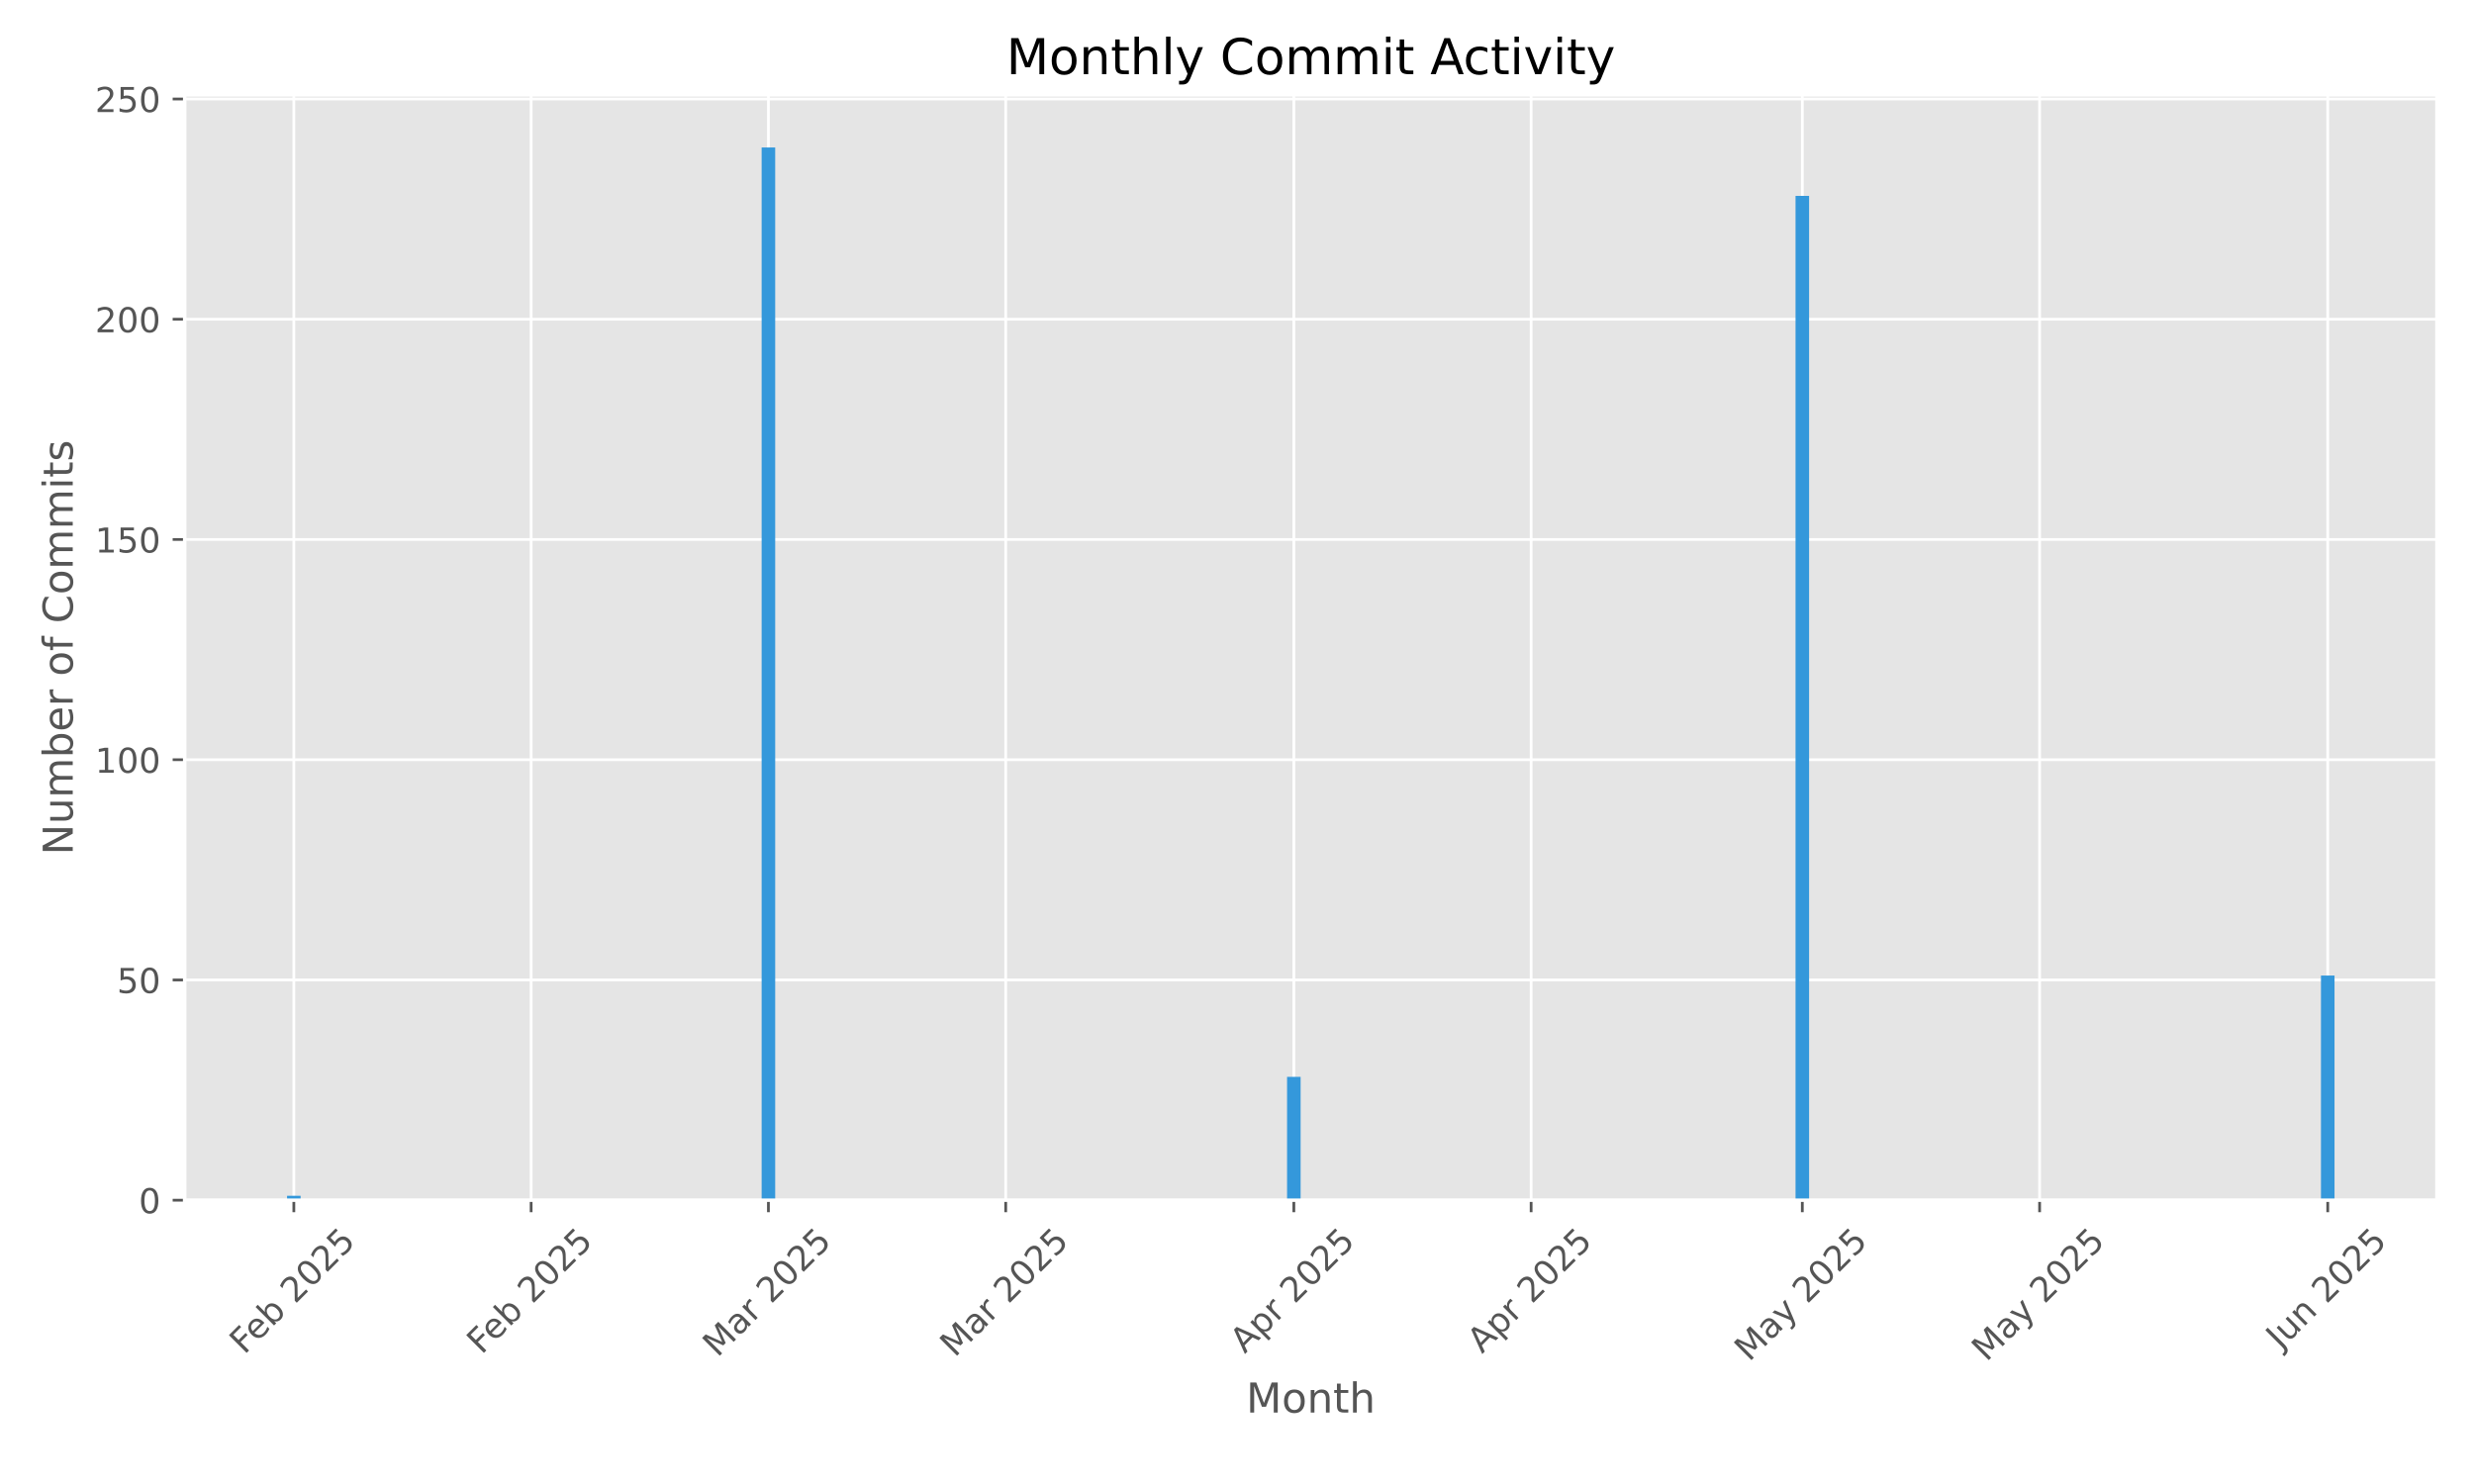
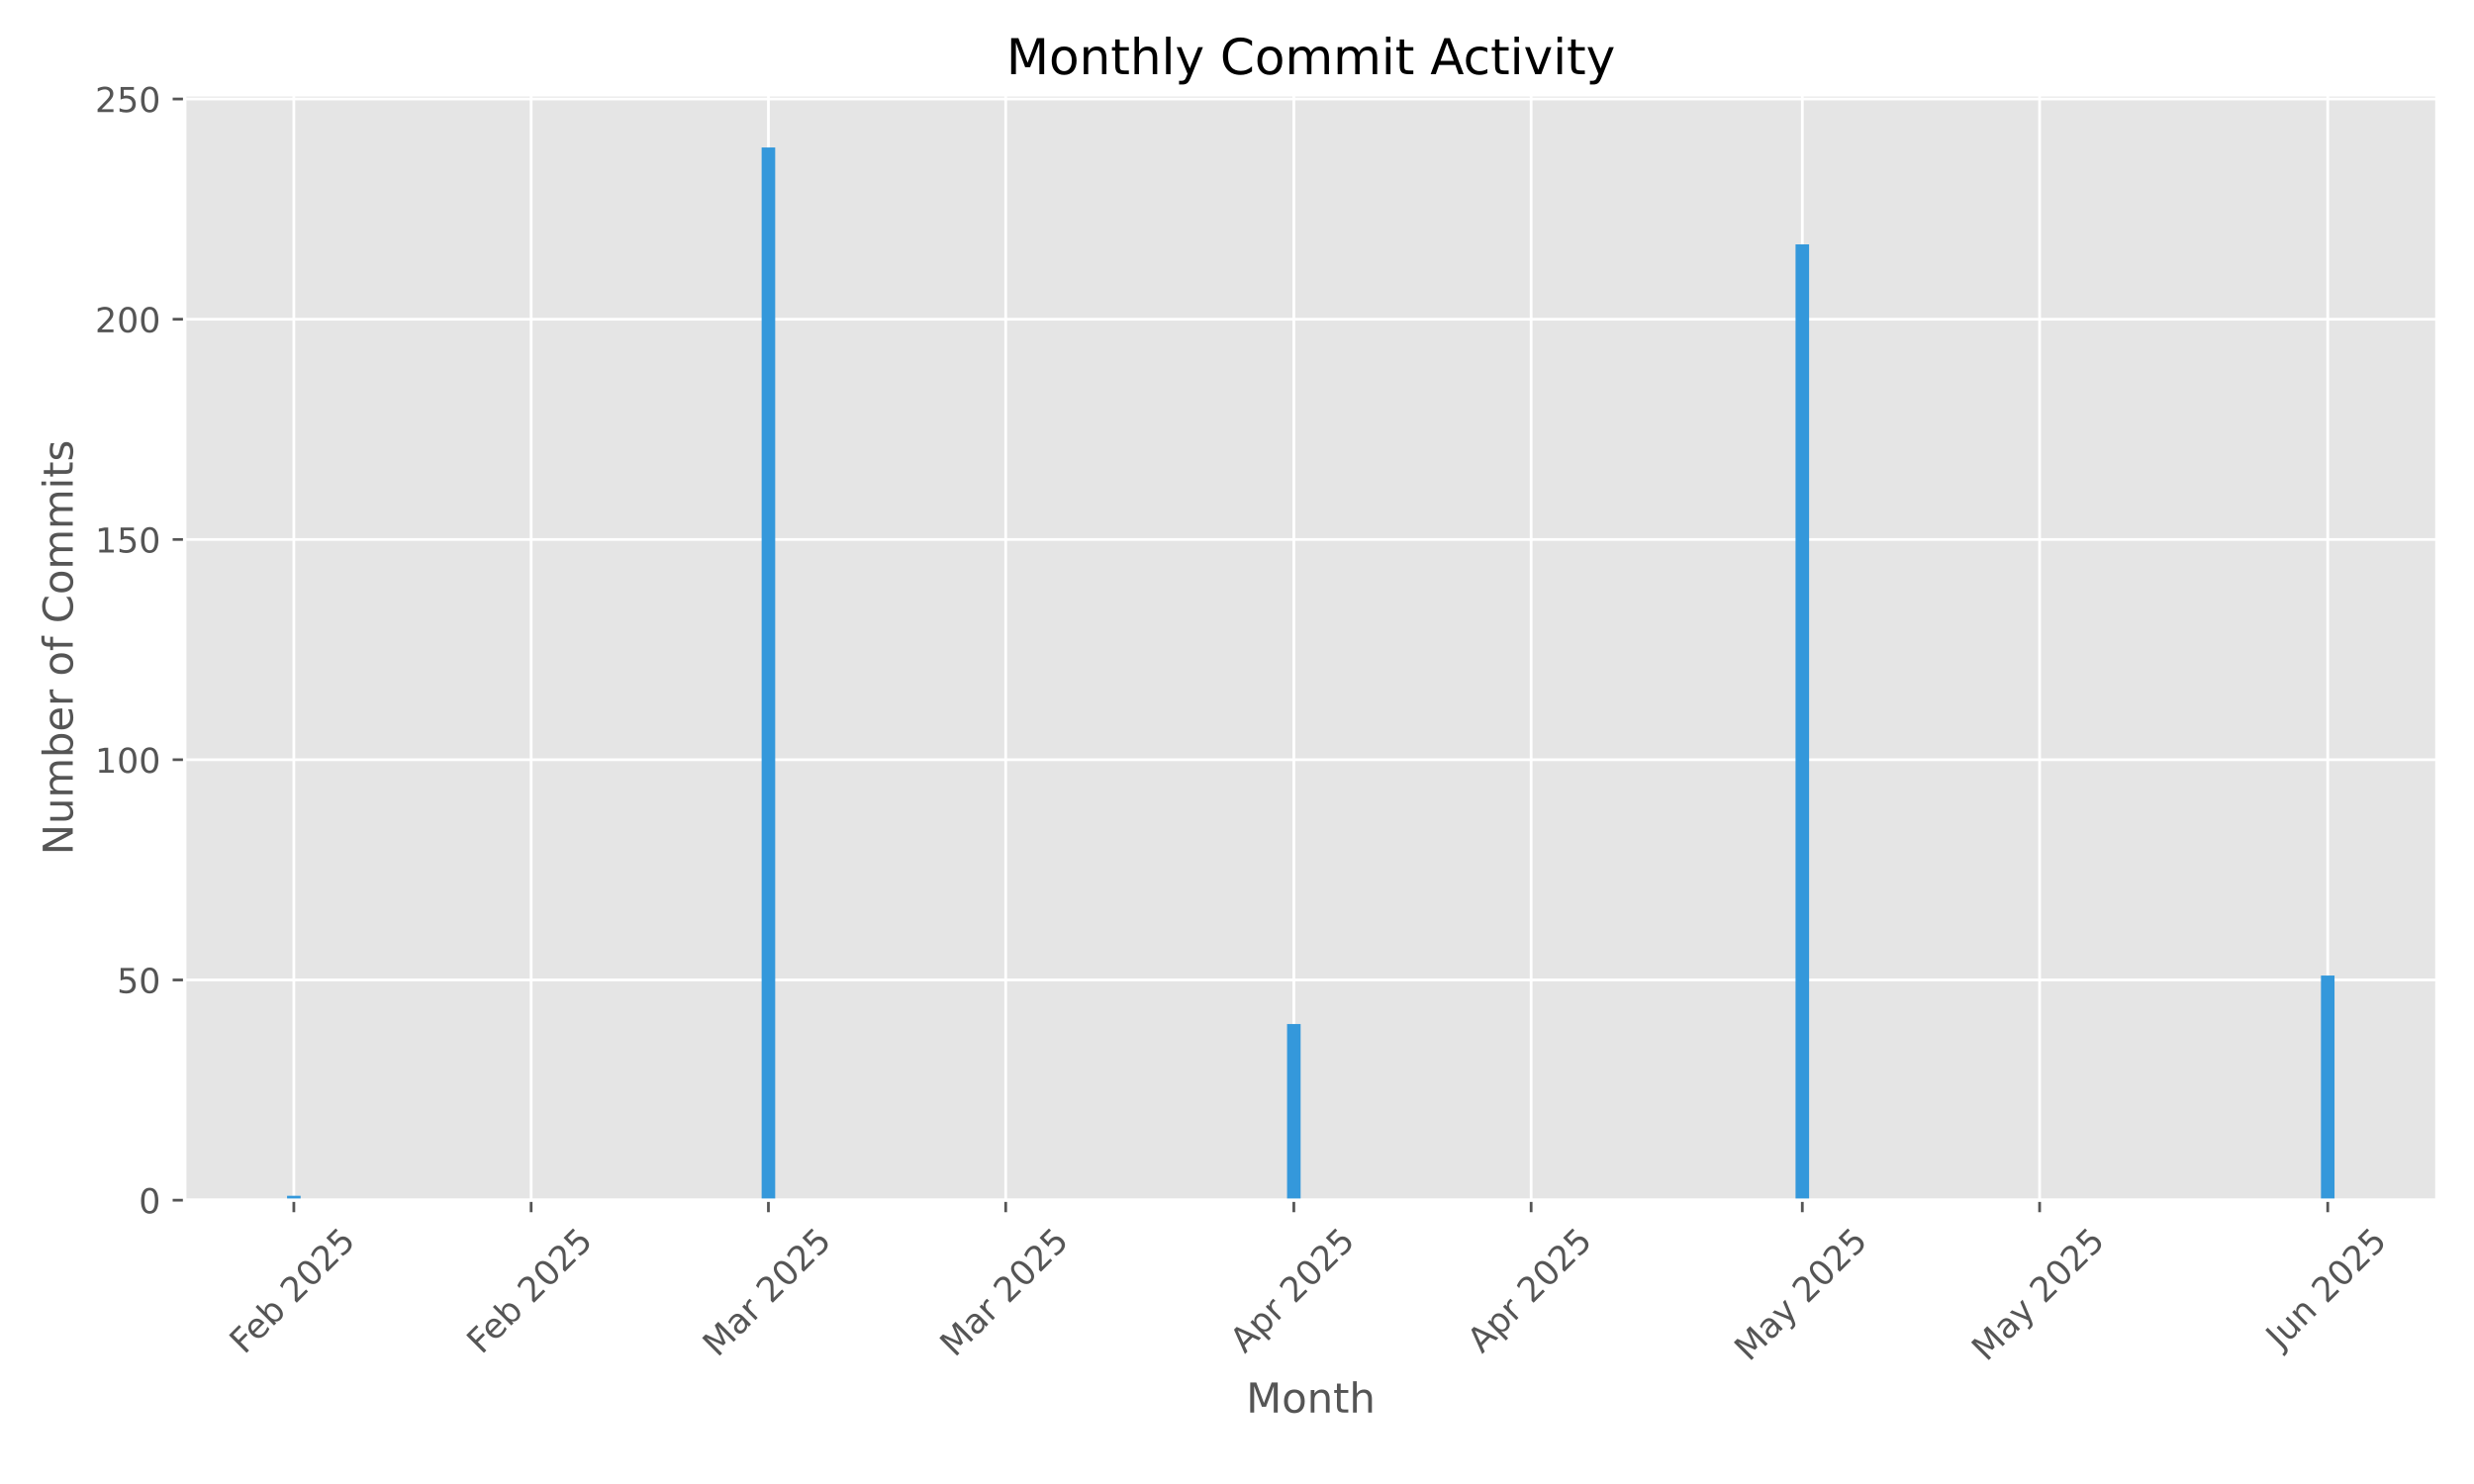
<svg xmlns="http://www.w3.org/2000/svg" xmlns:xlink="http://www.w3.org/1999/xlink" width="720pt" height="432pt" viewBox="0 0 720 432" version="1.1">
  <defs>
    <style type="text/css">*{stroke-linejoin: round; stroke-linecap: butt}</style>
  </defs>
  <g id="figure_1">
    <g id="patch_1">
      <path d="M 0 432  L 720 432  L 720 0  L 0 0  z " style="fill: #ffffff" />
    </g>
    <g id="axes_1">
      <g id="patch_2">
        <path d="M 53.75 349.383  L 709.2 349.383  L 709.2 27.6  L 53.75 27.6  z " style="fill: #e5e5e5" />
      </g>
      <g id="matplotlib.axis_1">
        <g id="xtick_1">
          <g id="line2d_1">
-             <path d="M 85.516 349.383  L 85.516 27.6  " clip-path="url(#pa04b1ec78d)" style="fill: none; stroke: #ffffff; stroke-width: 0.8; stroke-linecap: square" />
+             <path d="M 85.516 349.383  L 85.516 27.6  " clip-path="url(#pb0af02ed26)" style="fill: none; stroke: #ffffff; stroke-width: 0.8; stroke-linecap: square" />
          </g>
          <g id="line2d_2">
            <defs>
-               <path id="m27c82ca698" d="M 0 0  L 0 3.5  " style="stroke: #555555; stroke-width: 0.8" />
+               <path id="m015d729e54" d="M 0 0  L 0 3.5  " style="stroke: #555555; stroke-width: 0.8" />
            </defs>
            <g>
-               <use xlink:href="#m27c82ca698" x="85.516" y="349.383" style="fill: #555555; stroke: #555555; stroke-width: 0.8" />
+               <use xlink:href="#m015d729e54" x="85.516" y="349.383" style="fill: #555555; stroke: #555555; stroke-width: 0.8" />
            </g>
          </g>
          <g id="text_1">
            <g style="fill: #555555" transform="translate(71.08684 394.5171) rotate(-45) scale(0.1 -0.1)">
              <defs>
                <path id="DejaVuSans-46" d="M 628 4666  L 3309 4666  L 3309 4134  L 1259 4134  L 1259 2759  L 3109 2759  L 3109 2228  L 1259 2228  L 1259 0  L 628 0  L 628 4666  z " transform="scale(0.015625)" />
                <path id="DejaVuSans-65" d="M 3597 1894  L 3597 1613  L 953 1613  Q 991 1019 1311 708  Q 1631 397 2203 397  Q 2534 397 2845 478  Q 3156 559 3463 722  L 3463 178  Q 3153 47 2828 -22  Q 2503 -91 2169 -91  Q 1331 -91 842 396  Q 353 884 353 1716  Q 353 2575 817 3079  Q 1281 3584 2069 3584  Q 2775 3584 3186 3129  Q 3597 2675 3597 1894  z M 3022 2063  Q 3016 2534 2758 2815  Q 2500 3097 2075 3097  Q 1594 3097 1305 2825  Q 1016 2553 972 2059  L 3022 2063  z " transform="scale(0.015625)" />
                <path id="DejaVuSans-62" d="M 3116 1747  Q 3116 2381 2855 2742  Q 2594 3103 2138 3103  Q 1681 3103 1420 2742  Q 1159 2381 1159 1747  Q 1159 1113 1420 752  Q 1681 391 2138 391  Q 2594 391 2855 752  Q 3116 1113 3116 1747  z M 1159 2969  Q 1341 3281 1617 3432  Q 1894 3584 2278 3584  Q 2916 3584 3314 3078  Q 3713 2572 3713 1747  Q 3713 922 3314 415  Q 2916 -91 2278 -91  Q 1894 -91 1617 61  Q 1341 213 1159 525  L 1159 0  L 581 0  L 581 4863  L 1159 4863  L 1159 2969  z " transform="scale(0.015625)" />
                <path id="DejaVuSans-20" transform="scale(0.015625)" />
                <path id="DejaVuSans-32" d="M 1228 531  L 3431 531  L 3431 0  L 469 0  L 469 531  Q 828 903 1448 1529  Q 2069 2156 2228 2338  Q 2531 2678 2651 2914  Q 2772 3150 2772 3378  Q 2772 3750 2511 3984  Q 2250 4219 1831 4219  Q 1534 4219 1204 4116  Q 875 4013 500 3803  L 500 4441  Q 881 4594 1212 4672  Q 1544 4750 1819 4750  Q 2544 4750 2975 4387  Q 3406 4025 3406 3419  Q 3406 3131 3298 2873  Q 3191 2616 2906 2266  Q 2828 2175 2409 1742  Q 1991 1309 1228 531  z " transform="scale(0.015625)" />
                <path id="DejaVuSans-30" d="M 2034 4250  Q 1547 4250 1301 3770  Q 1056 3291 1056 2328  Q 1056 1369 1301 889  Q 1547 409 2034 409  Q 2525 409 2770 889  Q 3016 1369 3016 2328  Q 3016 3291 2770 3770  Q 2525 4250 2034 4250  z M 2034 4750  Q 2819 4750 3233 4129  Q 3647 3509 3647 2328  Q 3647 1150 3233 529  Q 2819 -91 2034 -91  Q 1250 -91 836 529  Q 422 1150 422 2328  Q 422 3509 836 4129  Q 1250 4750 2034 4750  z " transform="scale(0.015625)" />
                <path id="DejaVuSans-35" d="M 691 4666  L 3169 4666  L 3169 4134  L 1269 4134  L 1269 2991  Q 1406 3038 1543 3061  Q 1681 3084 1819 3084  Q 2600 3084 3056 2656  Q 3513 2228 3513 1497  Q 3513 744 3044 326  Q 2575 -91 1722 -91  Q 1428 -91 1123 -41  Q 819 9 494 109  L 494 744  Q 775 591 1075 516  Q 1375 441 1709 441  Q 2250 441 2565 725  Q 2881 1009 2881 1497  Q 2881 1984 2565 2268  Q 2250 2553 1709 2553  Q 1456 2553 1204 2497  Q 953 2441 691 2322  L 691 4666  z " transform="scale(0.015625)" />
              </defs>
              <use xlink:href="#DejaVuSans-46" />
              <use xlink:href="#DejaVuSans-65" transform="translate(52.01953 0)" />
              <use xlink:href="#DejaVuSans-62" transform="translate(113.543 0)" />
              <use xlink:href="#DejaVuSans-20" transform="translate(177.0195 0)" />
              <use xlink:href="#DejaVuSans-32" transform="translate(208.8066 0)" />
              <use xlink:href="#DejaVuSans-30" transform="translate(272.4297 0)" />
              <use xlink:href="#DejaVuSans-32" transform="translate(336.0527 0)" />
              <use xlink:href="#DejaVuSans-35" transform="translate(399.6758 0)" />
            </g>
          </g>
        </g>
        <g id="xtick_2">
          <g id="line2d_3">
-             <path d="M 154.573 349.383  L 154.573 27.6  " clip-path="url(#pa04b1ec78d)" style="fill: none; stroke: #ffffff; stroke-width: 0.8; stroke-linecap: square" />
+             <path d="M 154.573 349.383  L 154.573 27.6  " clip-path="url(#pb0af02ed26)" style="fill: none; stroke: #ffffff; stroke-width: 0.8; stroke-linecap: square" />
          </g>
          <g id="line2d_4">
            <g>
-               <use xlink:href="#m27c82ca698" x="154.573" y="349.383" style="fill: #555555; stroke: #555555; stroke-width: 0.8" />
+               <use xlink:href="#m015d729e54" x="154.573" y="349.383" style="fill: #555555; stroke: #555555; stroke-width: 0.8" />
            </g>
          </g>
          <g id="text_2">
            <g style="fill: #555555" transform="translate(140.1439 394.5171) rotate(-45) scale(0.1 -0.1)">
              <use xlink:href="#DejaVuSans-46" />
              <use xlink:href="#DejaVuSans-65" transform="translate(52.01953 0)" />
              <use xlink:href="#DejaVuSans-62" transform="translate(113.543 0)" />
              <use xlink:href="#DejaVuSans-20" transform="translate(177.0195 0)" />
              <use xlink:href="#DejaVuSans-32" transform="translate(208.8066 0)" />
              <use xlink:href="#DejaVuSans-30" transform="translate(272.4297 0)" />
              <use xlink:href="#DejaVuSans-32" transform="translate(336.0527 0)" />
              <use xlink:href="#DejaVuSans-35" transform="translate(399.6758 0)" />
            </g>
          </g>
        </g>
        <g id="xtick_3">
          <g id="line2d_5">
-             <path d="M 223.63 349.383  L 223.63 27.6  " clip-path="url(#pa04b1ec78d)" style="fill: none; stroke: #ffffff; stroke-width: 0.8; stroke-linecap: square" />
+             <path d="M 223.63 349.383  L 223.63 27.6  " clip-path="url(#pb0af02ed26)" style="fill: none; stroke: #ffffff; stroke-width: 0.8; stroke-linecap: square" />
          </g>
          <g id="line2d_6">
            <g>
-               <use xlink:href="#m27c82ca698" x="223.63" y="349.383" style="fill: #555555; stroke: #555555; stroke-width: 0.8" />
+               <use xlink:href="#m015d729e54" x="223.63" y="349.383" style="fill: #555555; stroke: #555555; stroke-width: 0.8" />
            </g>
          </g>
          <g id="text_3">
            <g style="fill: #555555" transform="translate(208.7894 395.3402) rotate(-45) scale(0.1 -0.1)">
              <defs>
                <path id="DejaVuSans-4d" d="M 628 4666  L 1569 4666  L 2759 1491  L 3956 4666  L 4897 4666  L 4897 0  L 4281 0  L 4281 4097  L 3078 897  L 2444 897  L 1241 4097  L 1241 0  L 628 0  L 628 4666  z " transform="scale(0.015625)" />
                <path id="DejaVuSans-61" d="M 2194 1759  Q 1497 1759 1228 1600  Q 959 1441 959 1056  Q 959 750 1161 570  Q 1363 391 1709 391  Q 2188 391 2477 730  Q 2766 1069 2766 1631  L 2766 1759  L 2194 1759  z M 3341 1997  L 3341 0  L 2766 0  L 2766 531  Q 2569 213 2275 61  Q 1981 -91 1556 -91  Q 1019 -91 701 211  Q 384 513 384 1019  Q 384 1609 779 1909  Q 1175 2209 1959 2209  L 2766 2209  L 2766 2266  Q 2766 2663 2505 2880  Q 2244 3097 1772 3097  Q 1472 3097 1187 3025  Q 903 2953 641 2809  L 641 3341  Q 956 3463 1253 3523  Q 1550 3584 1831 3584  Q 2591 3584 2966 3190  Q 3341 2797 3341 1997  z " transform="scale(0.015625)" />
                <path id="DejaVuSans-72" d="M 2631 2963  Q 2534 3019 2420 3045  Q 2306 3072 2169 3072  Q 1681 3072 1420 2755  Q 1159 2438 1159 1844  L 1159 0  L 581 0  L 581 3500  L 1159 3500  L 1159 2956  Q 1341 3275 1631 3429  Q 1922 3584 2338 3584  Q 2397 3584 2469 3576  Q 2541 3569 2628 3553  L 2631 2963  z " transform="scale(0.015625)" />
              </defs>
              <use xlink:href="#DejaVuSans-4d" />
              <use xlink:href="#DejaVuSans-61" transform="translate(86.2793 0)" />
              <use xlink:href="#DejaVuSans-72" transform="translate(147.5586 0)" />
              <use xlink:href="#DejaVuSans-20" transform="translate(188.6719 0)" />
              <use xlink:href="#DejaVuSans-32" transform="translate(220.459 0)" />
              <use xlink:href="#DejaVuSans-30" transform="translate(284.082 0)" />
              <use xlink:href="#DejaVuSans-32" transform="translate(347.7051 0)" />
              <use xlink:href="#DejaVuSans-35" transform="translate(411.3281 0)" />
            </g>
          </g>
        </g>
        <g id="xtick_4">
          <g id="line2d_7">
-             <path d="M 292.687 349.383  L 292.687 27.6  " clip-path="url(#pa04b1ec78d)" style="fill: none; stroke: #ffffff; stroke-width: 0.8; stroke-linecap: square" />
+             <path d="M 292.687 349.383  L 292.687 27.6  " clip-path="url(#pb0af02ed26)" style="fill: none; stroke: #ffffff; stroke-width: 0.8; stroke-linecap: square" />
          </g>
          <g id="line2d_8">
            <g>
-               <use xlink:href="#m27c82ca698" x="292.687" y="349.383" style="fill: #555555; stroke: #555555; stroke-width: 0.8" />
+               <use xlink:href="#m015d729e54" x="292.687" y="349.383" style="fill: #555555; stroke: #555555; stroke-width: 0.8" />
            </g>
          </g>
          <g id="text_4">
            <g style="fill: #555555" transform="translate(277.8464 395.3402) rotate(-45) scale(0.1 -0.1)">
              <use xlink:href="#DejaVuSans-4d" />
              <use xlink:href="#DejaVuSans-61" transform="translate(86.2793 0)" />
              <use xlink:href="#DejaVuSans-72" transform="translate(147.5586 0)" />
              <use xlink:href="#DejaVuSans-20" transform="translate(188.6719 0)" />
              <use xlink:href="#DejaVuSans-32" transform="translate(220.459 0)" />
              <use xlink:href="#DejaVuSans-30" transform="translate(284.082 0)" />
              <use xlink:href="#DejaVuSans-32" transform="translate(347.7051 0)" />
              <use xlink:href="#DejaVuSans-35" transform="translate(411.3281 0)" />
            </g>
          </g>
        </g>
        <g id="xtick_5">
          <g id="line2d_9">
-             <path d="M 376.542 349.383  L 376.542 27.6  " clip-path="url(#pa04b1ec78d)" style="fill: none; stroke: #ffffff; stroke-width: 0.8; stroke-linecap: square" />
+             <path d="M 376.542 349.383  L 376.542 27.6  " clip-path="url(#pb0af02ed26)" style="fill: none; stroke: #ffffff; stroke-width: 0.8; stroke-linecap: square" />
          </g>
          <g id="line2d_10">
            <g>
-               <use xlink:href="#m27c82ca698" x="376.542" y="349.383" style="fill: #555555; stroke: #555555; stroke-width: 0.8" />
+               <use xlink:href="#m015d729e54" x="376.542" y="349.383" style="fill: #555555; stroke: #555555; stroke-width: 0.8" />
            </g>
          </g>
          <g id="text_5">
            <g style="fill: #555555" transform="translate(362.2555 394.232) rotate(-45) scale(0.1 -0.1)">
              <defs>
                <path id="DejaVuSans-41" d="M 2188 4044  L 1331 1722  L 3047 1722  L 2188 4044  z M 1831 4666  L 2547 4666  L 4325 0  L 3669 0  L 3244 1197  L 1141 1197  L 716 0  L 50 0  L 1831 4666  z " transform="scale(0.015625)" />
                <path id="DejaVuSans-70" d="M 1159 525  L 1159 -1331  L 581 -1331  L 581 3500  L 1159 3500  L 1159 2969  Q 1341 3281 1617 3432  Q 1894 3584 2278 3584  Q 2916 3584 3314 3078  Q 3713 2572 3713 1747  Q 3713 922 3314 415  Q 2916 -91 2278 -91  Q 1894 -91 1617 61  Q 1341 213 1159 525  z M 3116 1747  Q 3116 2381 2855 2742  Q 2594 3103 2138 3103  Q 1681 3103 1420 2742  Q 1159 2381 1159 1747  Q 1159 1113 1420 752  Q 1681 391 2138 391  Q 2594 391 2855 752  Q 3116 1113 3116 1747  z " transform="scale(0.015625)" />
              </defs>
              <use xlink:href="#DejaVuSans-41" />
              <use xlink:href="#DejaVuSans-70" transform="translate(68.4082 0)" />
              <use xlink:href="#DejaVuSans-72" transform="translate(131.8848 0)" />
              <use xlink:href="#DejaVuSans-20" transform="translate(172.998 0)" />
              <use xlink:href="#DejaVuSans-32" transform="translate(204.7852 0)" />
              <use xlink:href="#DejaVuSans-30" transform="translate(268.4082 0)" />
              <use xlink:href="#DejaVuSans-32" transform="translate(332.0312 0)" />
              <use xlink:href="#DejaVuSans-35" transform="translate(395.6543 0)" />
            </g>
          </g>
        </g>
        <g id="xtick_6">
          <g id="line2d_11">
-             <path d="M 445.599 349.383  L 445.599 27.6  " clip-path="url(#pa04b1ec78d)" style="fill: none; stroke: #ffffff; stroke-width: 0.8; stroke-linecap: square" />
+             <path d="M 445.599 349.383  L 445.599 27.6  " clip-path="url(#pb0af02ed26)" style="fill: none; stroke: #ffffff; stroke-width: 0.8; stroke-linecap: square" />
          </g>
          <g id="line2d_12">
            <g>
-               <use xlink:href="#m27c82ca698" x="445.599" y="349.383" style="fill: #555555; stroke: #555555; stroke-width: 0.8" />
+               <use xlink:href="#m015d729e54" x="445.599" y="349.383" style="fill: #555555; stroke: #555555; stroke-width: 0.8" />
            </g>
          </g>
          <g id="text_6">
            <g style="fill: #555555" transform="translate(431.3125 394.232) rotate(-45) scale(0.1 -0.1)">
              <use xlink:href="#DejaVuSans-41" />
              <use xlink:href="#DejaVuSans-70" transform="translate(68.4082 0)" />
              <use xlink:href="#DejaVuSans-72" transform="translate(131.8848 0)" />
              <use xlink:href="#DejaVuSans-20" transform="translate(172.998 0)" />
              <use xlink:href="#DejaVuSans-32" transform="translate(204.7852 0)" />
              <use xlink:href="#DejaVuSans-30" transform="translate(268.4082 0)" />
              <use xlink:href="#DejaVuSans-32" transform="translate(332.0312 0)" />
              <use xlink:href="#DejaVuSans-35" transform="translate(395.6543 0)" />
            </g>
          </g>
        </g>
        <g id="xtick_7">
          <g id="line2d_13">
-             <path d="M 524.522 349.383  L 524.522 27.6  " clip-path="url(#pa04b1ec78d)" style="fill: none; stroke: #ffffff; stroke-width: 0.8; stroke-linecap: square" />
+             <path d="M 524.522 349.383  L 524.522 27.6  " clip-path="url(#pb0af02ed26)" style="fill: none; stroke: #ffffff; stroke-width: 0.8; stroke-linecap: square" />
          </g>
          <g id="line2d_14">
            <g>
-               <use xlink:href="#m27c82ca698" x="524.522" y="349.383" style="fill: #555555; stroke: #555555; stroke-width: 0.8" />
+               <use xlink:href="#m015d729e54" x="524.522" y="349.383" style="fill: #555555; stroke: #555555; stroke-width: 0.8" />
            </g>
          </g>
          <g id="text_7">
            <g style="fill: #555555" transform="translate(509.0416 396.6185) rotate(-45) scale(0.1 -0.1)">
              <defs>
                <path id="DejaVuSans-79" d="M 2059 -325  Q 1816 -950 1584 -1140  Q 1353 -1331 966 -1331  L 506 -1331  L 506 -850  L 844 -850  Q 1081 -850 1212 -737  Q 1344 -625 1503 -206  L 1606 56  L 191 3500  L 800 3500  L 1894 763  L 2988 3500  L 3597 3500  L 2059 -325  z " transform="scale(0.015625)" />
              </defs>
              <use xlink:href="#DejaVuSans-4d" />
              <use xlink:href="#DejaVuSans-61" transform="translate(86.2793 0)" />
              <use xlink:href="#DejaVuSans-79" transform="translate(147.5586 0)" />
              <use xlink:href="#DejaVuSans-20" transform="translate(206.7383 0)" />
              <use xlink:href="#DejaVuSans-32" transform="translate(238.5254 0)" />
              <use xlink:href="#DejaVuSans-30" transform="translate(302.1484 0)" />
              <use xlink:href="#DejaVuSans-32" transform="translate(365.7715 0)" />
              <use xlink:href="#DejaVuSans-35" transform="translate(429.3945 0)" />
            </g>
          </g>
        </g>
        <g id="xtick_8">
          <g id="line2d_15">
-             <path d="M 593.579 349.383  L 593.579 27.6  " clip-path="url(#pa04b1ec78d)" style="fill: none; stroke: #ffffff; stroke-width: 0.8; stroke-linecap: square" />
+             <path d="M 593.579 349.383  L 593.579 27.6  " clip-path="url(#pb0af02ed26)" style="fill: none; stroke: #ffffff; stroke-width: 0.8; stroke-linecap: square" />
          </g>
          <g id="line2d_16">
            <g>
-               <use xlink:href="#m27c82ca698" x="593.579" y="349.383" style="fill: #555555; stroke: #555555; stroke-width: 0.8" />
+               <use xlink:href="#m015d729e54" x="593.579" y="349.383" style="fill: #555555; stroke: #555555; stroke-width: 0.8" />
            </g>
          </g>
          <g id="text_8">
            <g style="fill: #555555" transform="translate(578.0987 396.6185) rotate(-45) scale(0.1 -0.1)">
              <use xlink:href="#DejaVuSans-4d" />
              <use xlink:href="#DejaVuSans-61" transform="translate(86.2793 0)" />
              <use xlink:href="#DejaVuSans-79" transform="translate(147.5586 0)" />
              <use xlink:href="#DejaVuSans-20" transform="translate(206.7383 0)" />
              <use xlink:href="#DejaVuSans-32" transform="translate(238.5254 0)" />
              <use xlink:href="#DejaVuSans-30" transform="translate(302.1484 0)" />
              <use xlink:href="#DejaVuSans-32" transform="translate(365.7715 0)" />
              <use xlink:href="#DejaVuSans-35" transform="translate(429.3945 0)" />
            </g>
          </g>
        </g>
        <g id="xtick_9">
          <g id="line2d_17">
-             <path d="M 677.434 349.383  L 677.434 27.6  " clip-path="url(#pa04b1ec78d)" style="fill: none; stroke: #ffffff; stroke-width: 0.8; stroke-linecap: square" />
+             <path d="M 677.434 349.383  L 677.434 27.6  " clip-path="url(#pb0af02ed26)" style="fill: none; stroke: #ffffff; stroke-width: 0.8; stroke-linecap: square" />
          </g>
          <g id="line2d_18">
            <g>
-               <use xlink:href="#m27c82ca698" x="677.434" y="349.383" style="fill: #555555; stroke: #555555; stroke-width: 0.8" />
+               <use xlink:href="#m015d729e54" x="677.434" y="349.383" style="fill: #555555; stroke: #555555; stroke-width: 0.8" />
            </g>
          </g>
          <g id="text_9">
            <g style="fill: #555555" transform="translate(663.7391 393.0476) rotate(-45) scale(0.1 -0.1)">
              <defs>
                <path id="DejaVuSans-4a" d="M 628 4666  L 1259 4666  L 1259 325  Q 1259 -519 939 -900  Q 619 -1281 -91 -1281  L -331 -1281  L -331 -750  L -134 -750  Q 284 -750 456 -515  Q 628 -281 628 325  L 628 4666  z " transform="scale(0.015625)" />
                <path id="DejaVuSans-75" d="M 544 1381  L 544 3500  L 1119 3500  L 1119 1403  Q 1119 906 1312 657  Q 1506 409 1894 409  Q 2359 409 2629 706  Q 2900 1003 2900 1516  L 2900 3500  L 3475 3500  L 3475 0  L 2900 0  L 2900 538  Q 2691 219 2414 64  Q 2138 -91 1772 -91  Q 1169 -91 856 284  Q 544 659 544 1381  z M 1991 3584  L 1991 3584  z " transform="scale(0.015625)" />
                <path id="DejaVuSans-6e" d="M 3513 2113  L 3513 0  L 2938 0  L 2938 2094  Q 2938 2591 2744 2837  Q 2550 3084 2163 3084  Q 1697 3084 1428 2787  Q 1159 2491 1159 1978  L 1159 0  L 581 0  L 581 3500  L 1159 3500  L 1159 2956  Q 1366 3272 1645 3428  Q 1925 3584 2291 3584  Q 2894 3584 3203 3211  Q 3513 2838 3513 2113  z " transform="scale(0.015625)" />
              </defs>
              <use xlink:href="#DejaVuSans-4a" />
              <use xlink:href="#DejaVuSans-75" transform="translate(29.49219 0)" />
              <use xlink:href="#DejaVuSans-6e" transform="translate(92.87109 0)" />
              <use xlink:href="#DejaVuSans-20" transform="translate(156.25 0)" />
              <use xlink:href="#DejaVuSans-32" transform="translate(188.0371 0)" />
              <use xlink:href="#DejaVuSans-30" transform="translate(251.6602 0)" />
              <use xlink:href="#DejaVuSans-32" transform="translate(315.2832 0)" />
              <use xlink:href="#DejaVuSans-35" transform="translate(378.9062 0)" />
            </g>
          </g>
        </g>
        <g id="text_10">
          <g style="fill: #555555" transform="translate(362.6697 411.2072) scale(0.12 -0.12)">
            <defs>
              <path id="DejaVuSans-6f" d="M 1959 3097  Q 1497 3097 1228 2736  Q 959 2375 959 1747  Q 959 1119 1226 758  Q 1494 397 1959 397  Q 2419 397 2687 759  Q 2956 1122 2956 1747  Q 2956 2369 2687 2733  Q 2419 3097 1959 3097  z M 1959 3584  Q 2709 3584 3137 3096  Q 3566 2609 3566 1747  Q 3566 888 3137 398  Q 2709 -91 1959 -91  Q 1206 -91 779 398  Q 353 888 353 1747  Q 353 2609 779 3096  Q 1206 3584 1959 3584  z " transform="scale(0.015625)" />
              <path id="DejaVuSans-74" d="M 1172 4494  L 1172 3500  L 2356 3500  L 2356 3053  L 1172 3053  L 1172 1153  Q 1172 725 1289 603  Q 1406 481 1766 481  L 2356 481  L 2356 0  L 1766 0  Q 1100 0 847 248  Q 594 497 594 1153  L 594 3053  L 172 3053  L 172 3500  L 594 3500  L 594 4494  L 1172 4494  z " transform="scale(0.015625)" />
              <path id="DejaVuSans-68" d="M 3513 2113  L 3513 0  L 2938 0  L 2938 2094  Q 2938 2591 2744 2837  Q 2550 3084 2163 3084  Q 1697 3084 1428 2787  Q 1159 2491 1159 1978  L 1159 0  L 581 0  L 581 4863  L 1159 4863  L 1159 2956  Q 1366 3272 1645 3428  Q 1925 3584 2291 3584  Q 2894 3584 3203 3211  Q 3513 2838 3513 2113  z " transform="scale(0.015625)" />
            </defs>
            <use xlink:href="#DejaVuSans-4d" />
            <use xlink:href="#DejaVuSans-6f" transform="translate(86.2793 0)" />
            <use xlink:href="#DejaVuSans-6e" transform="translate(147.4609 0)" />
            <use xlink:href="#DejaVuSans-74" transform="translate(210.8398 0)" />
            <use xlink:href="#DejaVuSans-68" transform="translate(250.0488 0)" />
          </g>
        </g>
      </g>
      <g id="matplotlib.axis_2">
        <g id="ytick_1">
          <g id="line2d_19">
-             <path d="M 53.75 349.383  L 709.2 349.383  " clip-path="url(#pa04b1ec78d)" style="fill: none; stroke: #ffffff; stroke-width: 0.8; stroke-linecap: square" />
+             <path d="M 53.75 349.383  L 709.2 349.383  " clip-path="url(#pb0af02ed26)" style="fill: none; stroke: #ffffff; stroke-width: 0.8; stroke-linecap: square" />
          </g>
          <g id="line2d_20">
            <defs>
-               <path id="m4f061fb23e" d="M 0 0  L -3.5 0  " style="stroke: #555555; stroke-width: 0.8" />
+               <path id="mf413634441" d="M 0 0  L -3.5 0  " style="stroke: #555555; stroke-width: 0.8" />
            </defs>
            <g>
-               <use xlink:href="#m4f061fb23e" x="53.75" y="349.383" style="fill: #555555; stroke: #555555; stroke-width: 0.8" />
+               <use xlink:href="#mf413634441" x="53.75" y="349.383" style="fill: #555555; stroke: #555555; stroke-width: 0.8" />
            </g>
          </g>
          <g id="text_11">
            <g style="fill: #555555" transform="translate(40.3875 353.1822) scale(0.1 -0.1)">
              <use xlink:href="#DejaVuSans-30" />
            </g>
          </g>
        </g>
        <g id="ytick_2">
          <g id="line2d_21">
-             <path d="M 53.75 285.27  L 709.2 285.27  " clip-path="url(#pa04b1ec78d)" style="fill: none; stroke: #ffffff; stroke-width: 0.8; stroke-linecap: square" />
+             <path d="M 53.75 285.27  L 709.2 285.27  " clip-path="url(#pb0af02ed26)" style="fill: none; stroke: #ffffff; stroke-width: 0.8; stroke-linecap: square" />
          </g>
          <g id="line2d_22">
            <g>
-               <use xlink:href="#m4f061fb23e" x="53.75" y="285.27" style="fill: #555555; stroke: #555555; stroke-width: 0.8" />
+               <use xlink:href="#mf413634441" x="53.75" y="285.27" style="fill: #555555; stroke: #555555; stroke-width: 0.8" />
            </g>
          </g>
          <g id="text_12">
            <g style="fill: #555555" transform="translate(34.025 289.0693) scale(0.1 -0.1)">
              <use xlink:href="#DejaVuSans-35" />
              <use xlink:href="#DejaVuSans-30" transform="translate(63.62305 0)" />
            </g>
          </g>
        </g>
        <g id="ytick_3">
          <g id="line2d_23">
-             <path d="M 53.75 221.157  L 709.2 221.157  " clip-path="url(#pa04b1ec78d)" style="fill: none; stroke: #ffffff; stroke-width: 0.8; stroke-linecap: square" />
+             <path d="M 53.75 221.157  L 709.2 221.157  " clip-path="url(#pb0af02ed26)" style="fill: none; stroke: #ffffff; stroke-width: 0.8; stroke-linecap: square" />
          </g>
          <g id="line2d_24">
            <g>
-               <use xlink:href="#m4f061fb23e" x="53.75" y="221.157" style="fill: #555555; stroke: #555555; stroke-width: 0.8" />
+               <use xlink:href="#mf413634441" x="53.75" y="221.157" style="fill: #555555; stroke: #555555; stroke-width: 0.8" />
            </g>
          </g>
          <g id="text_13">
            <g style="fill: #555555" transform="translate(27.6625 224.9563) scale(0.1 -0.1)">
              <defs>
                <path id="DejaVuSans-31" d="M 794 531  L 1825 531  L 1825 4091  L 703 3866  L 703 4441  L 1819 4666  L 2450 4666  L 2450 531  L 3481 531  L 3481 0  L 794 0  L 794 531  z " transform="scale(0.015625)" />
              </defs>
              <use xlink:href="#DejaVuSans-31" />
              <use xlink:href="#DejaVuSans-30" transform="translate(63.62305 0)" />
              <use xlink:href="#DejaVuSans-30" transform="translate(127.2461 0)" />
            </g>
          </g>
        </g>
        <g id="ytick_4">
          <g id="line2d_25">
-             <path d="M 53.75 157.044  L 709.2 157.044  " clip-path="url(#pa04b1ec78d)" style="fill: none; stroke: #ffffff; stroke-width: 0.8; stroke-linecap: square" />
+             <path d="M 53.75 157.044  L 709.2 157.044  " clip-path="url(#pb0af02ed26)" style="fill: none; stroke: #ffffff; stroke-width: 0.8; stroke-linecap: square" />
          </g>
          <g id="line2d_26">
            <g>
-               <use xlink:href="#m4f061fb23e" x="53.75" y="157.044" style="fill: #555555; stroke: #555555; stroke-width: 0.8" />
+               <use xlink:href="#mf413634441" x="53.75" y="157.044" style="fill: #555555; stroke: #555555; stroke-width: 0.8" />
            </g>
          </g>
          <g id="text_14">
            <g style="fill: #555555" transform="translate(27.6625 160.8433) scale(0.1 -0.1)">
              <use xlink:href="#DejaVuSans-31" />
              <use xlink:href="#DejaVuSans-35" transform="translate(63.62305 0)" />
              <use xlink:href="#DejaVuSans-30" transform="translate(127.2461 0)" />
            </g>
          </g>
        </g>
        <g id="ytick_5">
          <g id="line2d_27">
-             <path d="M 53.75 92.931  L 709.2 92.931  " clip-path="url(#pa04b1ec78d)" style="fill: none; stroke: #ffffff; stroke-width: 0.8; stroke-linecap: square" />
+             <path d="M 53.75 92.931  L 709.2 92.931  " clip-path="url(#pb0af02ed26)" style="fill: none; stroke: #ffffff; stroke-width: 0.8; stroke-linecap: square" />
          </g>
          <g id="line2d_28">
            <g>
-               <use xlink:href="#m4f061fb23e" x="53.75" y="92.931" style="fill: #555555; stroke: #555555; stroke-width: 0.8" />
+               <use xlink:href="#mf413634441" x="53.75" y="92.931" style="fill: #555555; stroke: #555555; stroke-width: 0.8" />
            </g>
          </g>
          <g id="text_15">
            <g style="fill: #555555" transform="translate(27.6625 96.73034) scale(0.1 -0.1)">
              <use xlink:href="#DejaVuSans-32" />
              <use xlink:href="#DejaVuSans-30" transform="translate(63.62305 0)" />
              <use xlink:href="#DejaVuSans-30" transform="translate(127.2461 0)" />
            </g>
          </g>
        </g>
        <g id="ytick_6">
          <g id="line2d_29">
-             <path d="M 53.75 28.818  L 709.2 28.818  " clip-path="url(#pa04b1ec78d)" style="fill: none; stroke: #ffffff; stroke-width: 0.8; stroke-linecap: square" />
+             <path d="M 53.75 28.818  L 709.2 28.818  " clip-path="url(#pb0af02ed26)" style="fill: none; stroke: #ffffff; stroke-width: 0.8; stroke-linecap: square" />
          </g>
          <g id="line2d_30">
            <g>
-               <use xlink:href="#m4f061fb23e" x="53.75" y="28.818" style="fill: #555555; stroke: #555555; stroke-width: 0.8" />
+               <use xlink:href="#mf413634441" x="53.75" y="28.818" style="fill: #555555; stroke: #555555; stroke-width: 0.8" />
            </g>
          </g>
          <g id="text_16">
            <g style="fill: #555555" transform="translate(27.6625 32.61736) scale(0.1 -0.1)">
              <use xlink:href="#DejaVuSans-32" />
              <use xlink:href="#DejaVuSans-35" transform="translate(63.62305 0)" />
              <use xlink:href="#DejaVuSans-30" transform="translate(127.2461 0)" />
            </g>
          </g>
        </g>
        <g id="text_17">
          <g style="fill: #555555" transform="translate(21.16688 248.8862) rotate(-90) scale(0.12 -0.12)">
            <defs>
              <path id="DejaVuSans-4e" d="M 628 4666  L 1478 4666  L 3547 763  L 3547 4666  L 4159 4666  L 4159 0  L 3309 0  L 1241 3903  L 1241 0  L 628 0  L 628 4666  z " transform="scale(0.015625)" />
              <path id="DejaVuSans-6d" d="M 3328 2828  Q 3544 3216 3844 3400  Q 4144 3584 4550 3584  Q 5097 3584 5394 3201  Q 5691 2819 5691 2113  L 5691 0  L 5113 0  L 5113 2094  Q 5113 2597 4934 2840  Q 4756 3084 4391 3084  Q 3944 3084 3684 2787  Q 3425 2491 3425 1978  L 3425 0  L 2847 0  L 2847 2094  Q 2847 2600 2669 2842  Q 2491 3084 2119 3084  Q 1678 3084 1418 2786  Q 1159 2488 1159 1978  L 1159 0  L 581 0  L 581 3500  L 1159 3500  L 1159 2956  Q 1356 3278 1631 3431  Q 1906 3584 2284 3584  Q 2666 3584 2933 3390  Q 3200 3197 3328 2828  z " transform="scale(0.015625)" />
              <path id="DejaVuSans-66" d="M 2375 4863  L 2375 4384  L 1825 4384  Q 1516 4384 1395 4259  Q 1275 4134 1275 3809  L 1275 3500  L 2222 3500  L 2222 3053  L 1275 3053  L 1275 0  L 697 0  L 697 3053  L 147 3053  L 147 3500  L 697 3500  L 697 3744  Q 697 4328 969 4595  Q 1241 4863 1831 4863  L 2375 4863  z " transform="scale(0.015625)" />
              <path id="DejaVuSans-43" d="M 4122 4306  L 4122 3641  Q 3803 3938 3442 4084  Q 3081 4231 2675 4231  Q 1875 4231 1450 3742  Q 1025 3253 1025 2328  Q 1025 1406 1450 917  Q 1875 428 2675 428  Q 3081 428 3442 575  Q 3803 722 4122 1019  L 4122 359  Q 3791 134 3420 21  Q 3050 -91 2638 -91  Q 1578 -91 968 557  Q 359 1206 359 2328  Q 359 3453 968 4101  Q 1578 4750 2638 4750  Q 3056 4750 3426 4639  Q 3797 4528 4122 4306  z " transform="scale(0.015625)" />
              <path id="DejaVuSans-69" d="M 603 3500  L 1178 3500  L 1178 0  L 603 0  L 603 3500  z M 603 4863  L 1178 4863  L 1178 4134  L 603 4134  L 603 4863  z " transform="scale(0.015625)" />
              <path id="DejaVuSans-73" d="M 2834 3397  L 2834 2853  Q 2591 2978 2328 3040  Q 2066 3103 1784 3103  Q 1356 3103 1142 2972  Q 928 2841 928 2578  Q 928 2378 1081 2264  Q 1234 2150 1697 2047  L 1894 2003  Q 2506 1872 2764 1633  Q 3022 1394 3022 966  Q 3022 478 2636 193  Q 2250 -91 1575 -91  Q 1294 -91 989 -36  Q 684 19 347 128  L 347 722  Q 666 556 975 473  Q 1284 391 1588 391  Q 1994 391 2212 530  Q 2431 669 2431 922  Q 2431 1156 2273 1281  Q 2116 1406 1581 1522  L 1381 1569  Q 847 1681 609 1914  Q 372 2147 372 2553  Q 372 3047 722 3315  Q 1072 3584 1716 3584  Q 2034 3584 2315 3537  Q 2597 3491 2834 3397  z " transform="scale(0.015625)" />
            </defs>
            <use xlink:href="#DejaVuSans-4e" />
            <use xlink:href="#DejaVuSans-75" transform="translate(74.80469 0)" />
            <use xlink:href="#DejaVuSans-6d" transform="translate(138.1836 0)" />
            <use xlink:href="#DejaVuSans-62" transform="translate(235.5957 0)" />
            <use xlink:href="#DejaVuSans-65" transform="translate(299.0723 0)" />
            <use xlink:href="#DejaVuSans-72" transform="translate(360.5957 0)" />
            <use xlink:href="#DejaVuSans-20" transform="translate(401.709 0)" />
            <use xlink:href="#DejaVuSans-6f" transform="translate(433.4961 0)" />
            <use xlink:href="#DejaVuSans-66" transform="translate(494.6777 0)" />
            <use xlink:href="#DejaVuSans-20" transform="translate(529.8828 0)" />
            <use xlink:href="#DejaVuSans-43" transform="translate(561.6699 0)" />
            <use xlink:href="#DejaVuSans-6f" transform="translate(631.4941 0)" />
            <use xlink:href="#DejaVuSans-6d" transform="translate(692.6758 0)" />
            <use xlink:href="#DejaVuSans-6d" transform="translate(790.0879 0)" />
            <use xlink:href="#DejaVuSans-69" transform="translate(887.5 0)" />
            <use xlink:href="#DejaVuSans-74" transform="translate(915.2832 0)" />
            <use xlink:href="#DejaVuSans-73" transform="translate(954.4922 0)" />
          </g>
        </g>
      </g>
      <g id="patch_3">
-         <path d="M 83.543 349.383  L 87.489 349.383  L 87.489 348.101  L 83.543 348.101  z " clip-path="url(#pa04b1ec78d)" style="fill: #3498db" />
+         <path d="M 83.543 349.383  L 87.489 349.383  L 87.489 348.101  L 83.543 348.101  z " clip-path="url(#pb0af02ed26)" style="fill: #3498db" />
      </g>
      <g id="patch_4">
-         <path d="M 221.657 349.383  L 225.603 349.383  L 225.603 42.923  L 221.657 42.923  z " clip-path="url(#pa04b1ec78d)" style="fill: #3498db" />
+         <path d="M 221.657 349.383  L 225.603 349.383  L 225.603 42.923  L 221.657 42.923  z " clip-path="url(#pb0af02ed26)" style="fill: #3498db" />
      </g>
      <g id="patch_5">
-         <path d="M 374.569 349.383  L 378.515 349.383  L 378.515 313.48  L 374.569 313.48  z " clip-path="url(#pa04b1ec78d)" style="fill: #3498db" />
+         <path d="M 374.569 349.383  L 378.515 349.383  L 378.515 298.093  L 374.569 298.093  z " clip-path="url(#pb0af02ed26)" style="fill: #3498db" />
      </g>
      <g id="patch_6">
-         <path d="M 522.549 349.383  L 526.495 349.383  L 526.495 57.028  L 522.549 57.028  z " clip-path="url(#pa04b1ec78d)" style="fill: #3498db" />
+         <path d="M 522.549 349.383  L 526.495 349.383  L 526.495 71.133  L 522.549 71.133  z " clip-path="url(#pb0af02ed26)" style="fill: #3498db" />
      </g>
      <g id="patch_7">
-         <path d="M 675.461 349.383  L 679.407 349.383  L 679.407 283.988  L 675.461 283.988  z " clip-path="url(#pa04b1ec78d)" style="fill: #3498db" />
+         <path d="M 675.461 349.383  L 679.407 349.383  L 679.407 283.988  L 675.461 283.988  z " clip-path="url(#pb0af02ed26)" style="fill: #3498db" />
      </g>
      <g id="patch_8">
        <path d="M 53.75 349.383  L 53.75 27.6  " style="fill: none; stroke: #ffffff; stroke-linejoin: miter; stroke-linecap: square" />
      </g>
      <g id="patch_9">
        <path d="M 709.2 349.383  L 709.2 27.6  " style="fill: none; stroke: #ffffff; stroke-linejoin: miter; stroke-linecap: square" />
      </g>
      <g id="patch_10">
        <path d="M 53.75 349.383  L 709.2 349.383  " style="fill: none; stroke: #ffffff; stroke-linejoin: miter; stroke-linecap: square" />
      </g>
      <g id="patch_11">
        <path d="M 53.75 27.6  L 709.2 27.6  " style="fill: none; stroke: #ffffff; stroke-linejoin: miter; stroke-linecap: square" />
      </g>
      <g id="text_18">
        <g transform="translate(292.861 21.6) scale(0.144 -0.144)">
          <defs>
            <path id="DejaVuSans-6c" d="M 603 4863  L 1178 4863  L 1178 0  L 603 0  L 603 4863  z " transform="scale(0.015625)" />
            <path id="DejaVuSans-63" d="M 3122 3366  L 3122 2828  Q 2878 2963 2633 3030  Q 2388 3097 2138 3097  Q 1578 3097 1268 2742  Q 959 2388 959 1747  Q 959 1106 1268 751  Q 1578 397 2138 397  Q 2388 397 2633 464  Q 2878 531 3122 666  L 3122 134  Q 2881 22 2623 -34  Q 2366 -91 2075 -91  Q 1284 -91 818 406  Q 353 903 353 1747  Q 353 2603 823 3093  Q 1294 3584 2113 3584  Q 2378 3584 2631 3529  Q 2884 3475 3122 3366  z " transform="scale(0.015625)" />
            <path id="DejaVuSans-76" d="M 191 3500  L 800 3500  L 1894 563  L 2988 3500  L 3597 3500  L 2284 0  L 1503 0  L 191 3500  z " transform="scale(0.015625)" />
          </defs>
          <use xlink:href="#DejaVuSans-4d" />
          <use xlink:href="#DejaVuSans-6f" transform="translate(86.2793 0)" />
          <use xlink:href="#DejaVuSans-6e" transform="translate(147.4609 0)" />
          <use xlink:href="#DejaVuSans-74" transform="translate(210.8398 0)" />
          <use xlink:href="#DejaVuSans-68" transform="translate(250.0488 0)" />
          <use xlink:href="#DejaVuSans-6c" transform="translate(313.4277 0)" />
          <use xlink:href="#DejaVuSans-79" transform="translate(341.2109 0)" />
          <use xlink:href="#DejaVuSans-20" transform="translate(400.3906 0)" />
          <use xlink:href="#DejaVuSans-43" transform="translate(432.1777 0)" />
          <use xlink:href="#DejaVuSans-6f" transform="translate(502.002 0)" />
          <use xlink:href="#DejaVuSans-6d" transform="translate(563.1836 0)" />
          <use xlink:href="#DejaVuSans-6d" transform="translate(660.5957 0)" />
          <use xlink:href="#DejaVuSans-69" transform="translate(758.0078 0)" />
          <use xlink:href="#DejaVuSans-74" transform="translate(785.791 0)" />
          <use xlink:href="#DejaVuSans-20" transform="translate(825 0)" />
          <use xlink:href="#DejaVuSans-41" transform="translate(856.7871 0)" />
          <use xlink:href="#DejaVuSans-63" transform="translate(923.4453 0)" />
          <use xlink:href="#DejaVuSans-74" transform="translate(978.4258 0)" />
          <use xlink:href="#DejaVuSans-69" transform="translate(1017.635 0)" />
          <use xlink:href="#DejaVuSans-76" transform="translate(1045.418 0)" />
          <use xlink:href="#DejaVuSans-69" transform="translate(1104.598 0)" />
          <use xlink:href="#DejaVuSans-74" transform="translate(1132.381 0)" />
          <use xlink:href="#DejaVuSans-79" transform="translate(1171.59 0)" />
        </g>
      </g>
    </g>
  </g>
  <defs>
-     <clipPath id="pa04b1ec78d">
+     <clipPath id="pb0af02ed26">
      <rect x="53.75" y="27.6" width="655.45" height="321.783" />
    </clipPath>
  </defs>
</svg>
